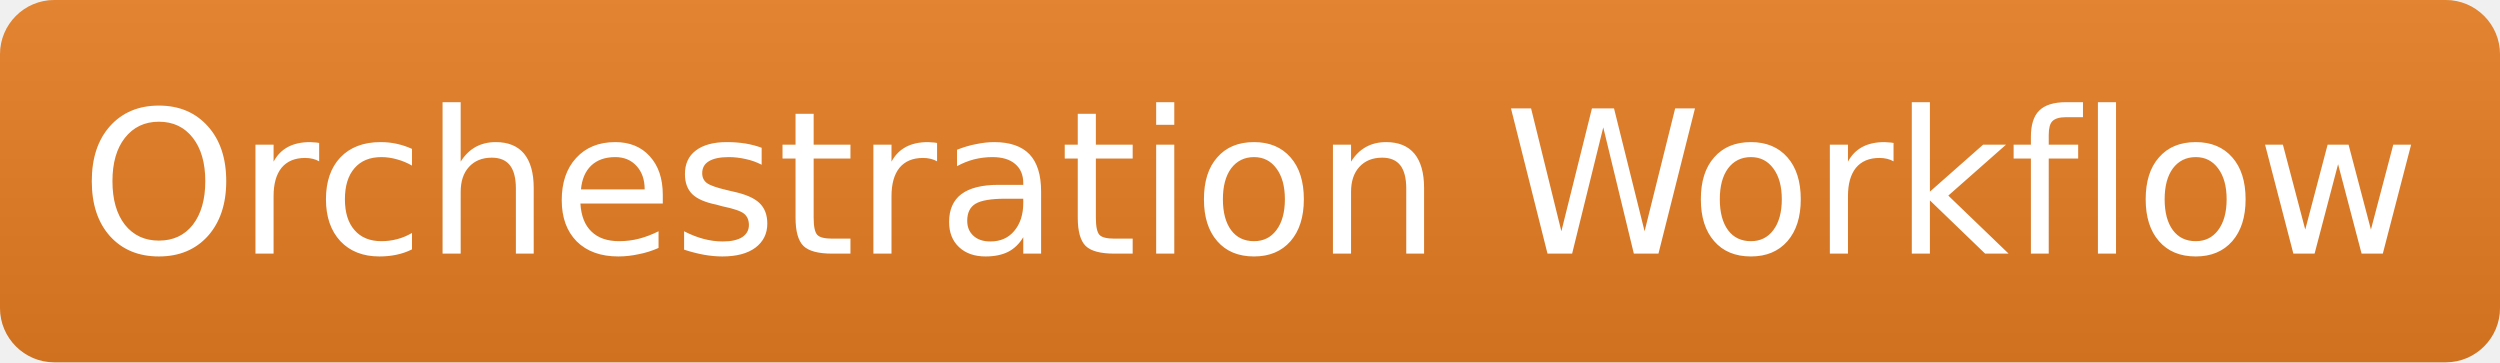
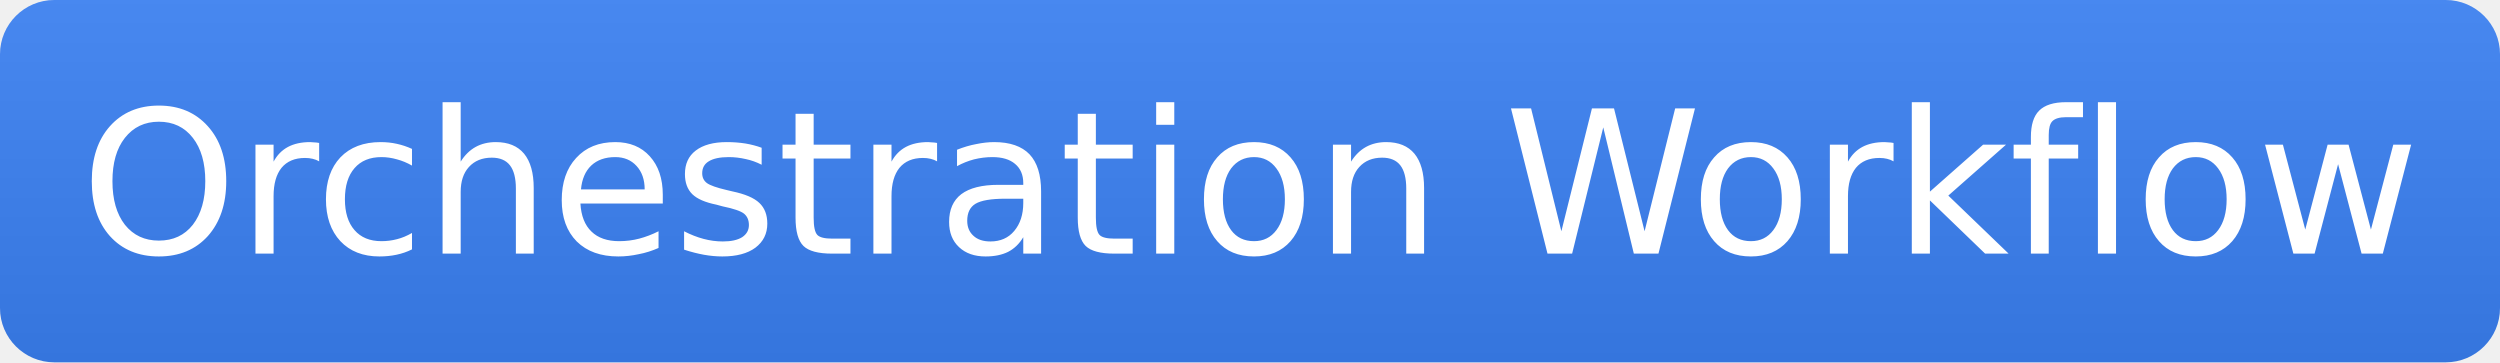
<svg xmlns="http://www.w3.org/2000/svg" width="138" height="20" role="img" aria-label="Orchestration Workflow">
  <linearGradient id="s" x2="0" y2="100%">
    <stop offset="0" stop-color="#bbb" stop-opacity=".1" />
    <stop offset="1" stop-opacity=".1" />
  </linearGradient>
  <clipPath id="r">
    <rect width="138" height="20" rx="3" fill="#fff" />
  </clipPath>
  <g clip-path="url(#r)">
-     <rect width="138" height="20" fill="#e67e22" />
+     <rect width="138" height="20" fill="#3b82f6" />
    <rect width="138" height="20" fill="url(#s)" />
  </g>
  <g fill="#fff" text-anchor="middle" font-family="Verdana,Geneva,DejaVu Sans,sans-serif" text-rendering="geometricPrecision" font-size="11">
    <text x="69" y="14">Orchestration Workflow</text>
  </g>
</svg>
